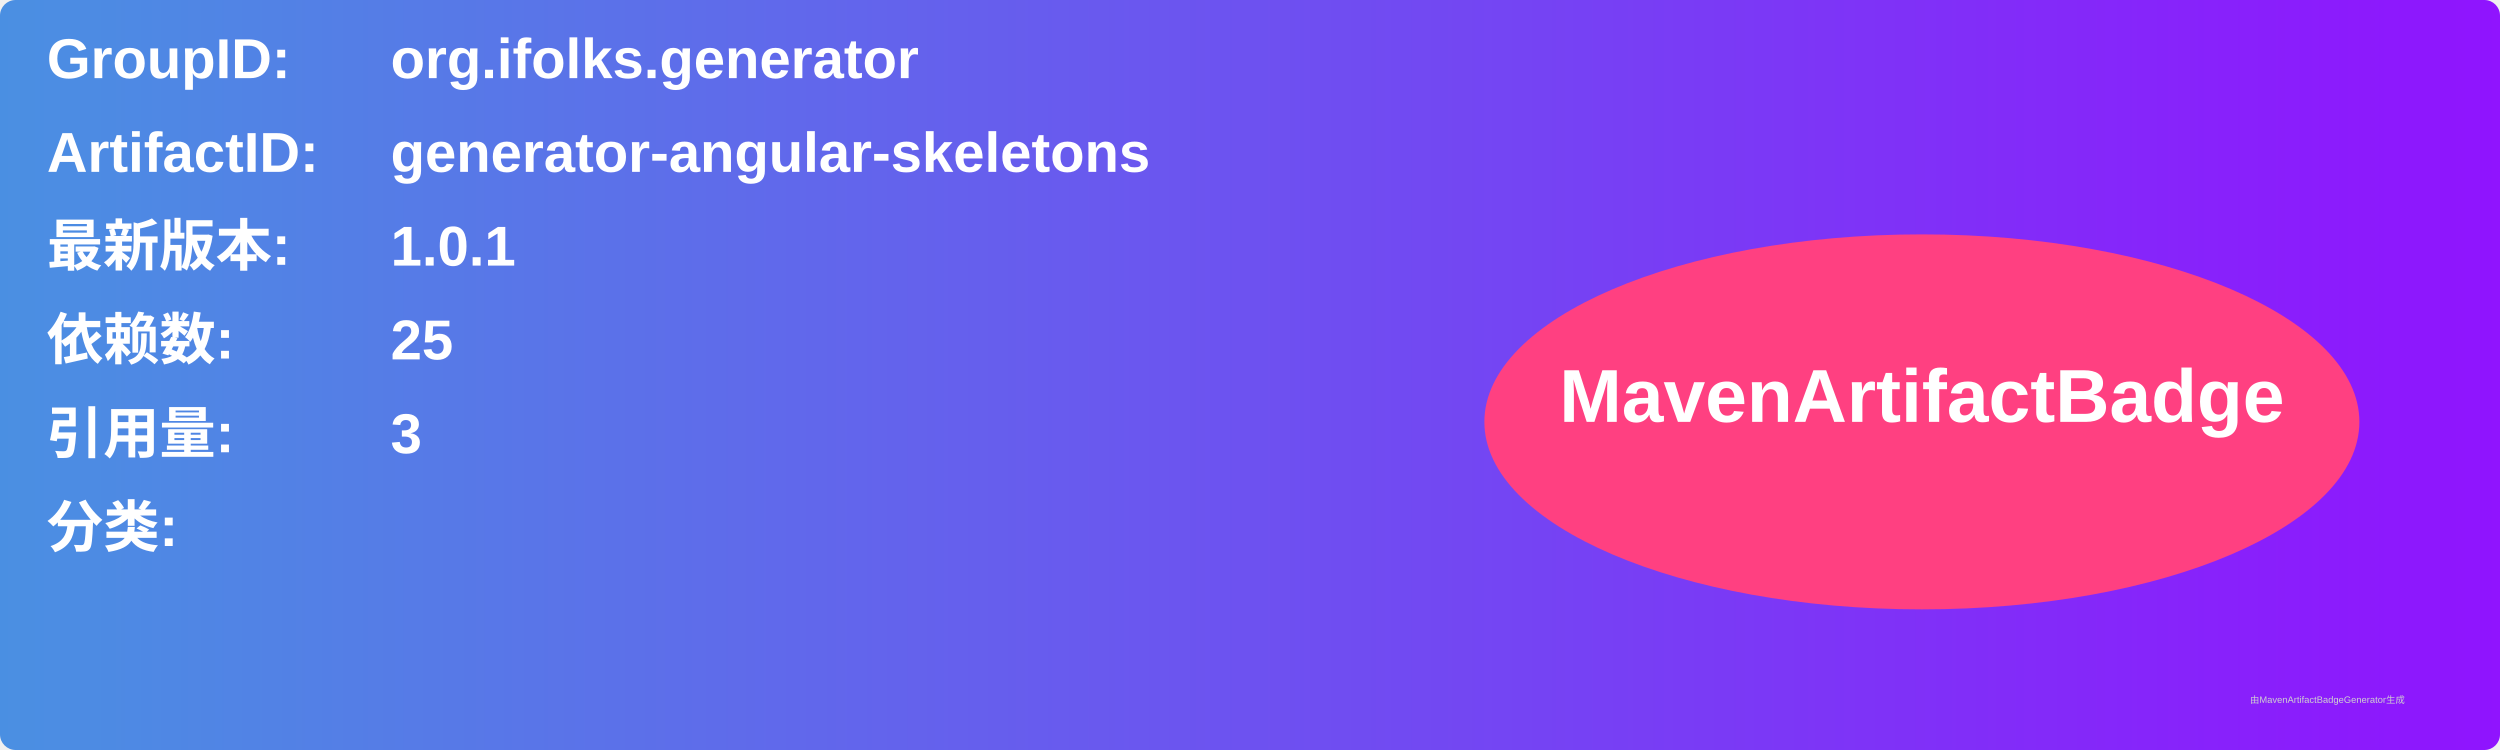
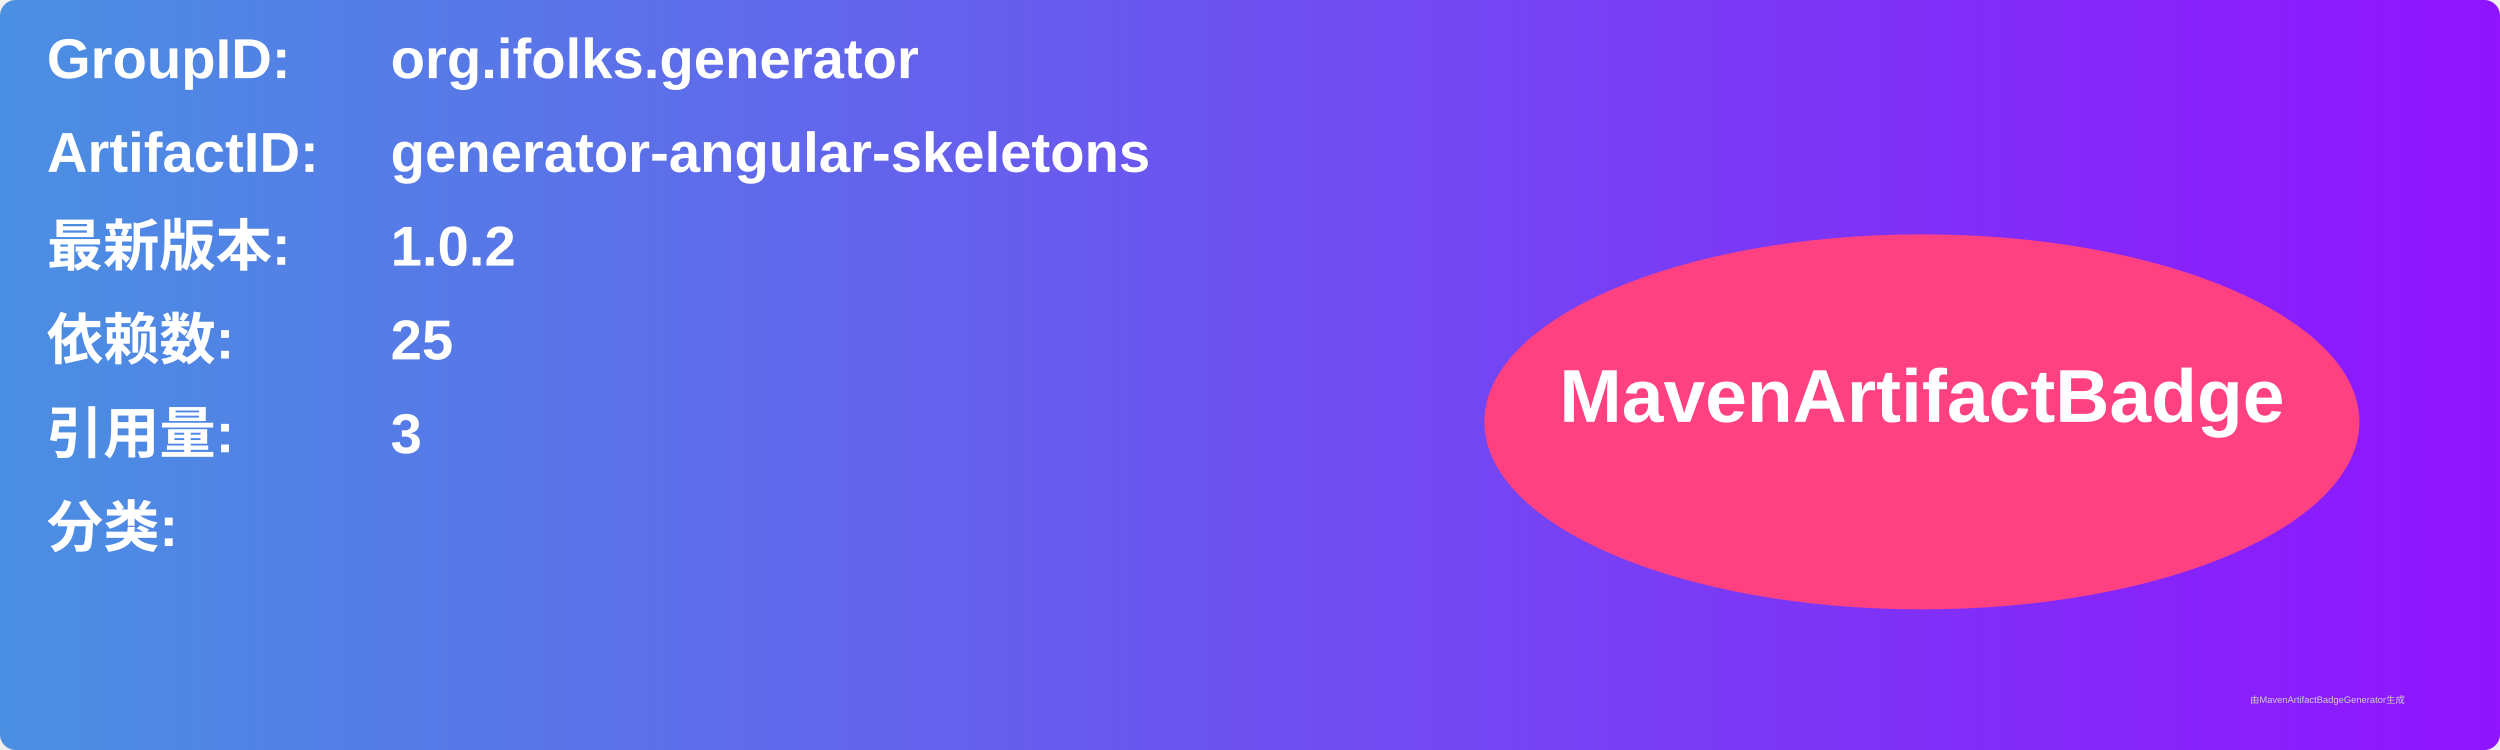
<svg xmlns="http://www.w3.org/2000/svg" width="800" height="240" viewBox="0 0 800 240">
  <linearGradient id="grad" x1="0%" y1="0%" x2="100%" y2="0%">
    <stop offset="0%" stop-color="#4a90e2" />
    <stop offset="100%" stop-color="#9013fe" />
  </linearGradient>
  <rect width="100%" height="100%" rx="5" ry="5" fill="url(#grad)" />
  <g transform="translate(15, 15)">
    <text x="0" y="10" font-family="Arial" font-size="18" fill="white" font-weight="bold" width="260">GroupID:</text>
    <text x="110" y="10" font-family="Arial" font-size="18" fill="white" font-weight="bold" width="460">org.ifolks.generator</text>
    <text x="0" y="40" font-family="Arial" font-size="18" fill="white" font-weight="bold" width="260">ArtifactID:</text>
    <text x="110" y="40" font-family="Arial" font-size="18" fill="white" font-weight="bold" width="460">generator-angular-skeletons</text>
    <text x="0" y="70" font-family="Arial" font-size="18" fill="white" font-weight="bold">最新版本:</text>
    <text x="110" y="70" font-family="Arial" font-size="18" fill="white" font-weight="bold">
-       <tspan font-weight="bold">1.0.1</tspan>
+       <tspan font-weight="bold">1.0.2</tspan>
    </text>
    <text x="0" y="100" font-family="Arial" font-size="18" fill="white" font-weight="bold">依赖数: </text>
    <text x="110" y="100" font-family="Arial" font-size="18" fill="white">
      <tspan font-weight="bold">25</tspan>
    </text>
    <text x="0" y="130" font-family="Arial" font-size="18" fill="white" font-weight="bold">引用量: </text>
    <text x="110" y="130" font-family="Arial" font-size="18" fill="white">
      <tspan font-weight="bold">3</tspan>
    </text>
    <text x="0" y="160" font-family="Arial" font-size="18" fill="white" font-weight="bold">分类:</text>
    <text x="10" y="190" font-family="Arial" font-size="10" fill="white">
      <tspan font-weight="bold" />
    </text>
    <ellipse cx="600" cy="120" rx="140" ry="60" fill="#ff4081" />
    <text x="600" y="120" text-anchor="middle" font-family="Arial" font-size="24" fill="white" font-weight="bold">MavenArtifactBadge</text>
  </g>
  <text x="720" y="225" font-family="Arial" font-size="3" fill="#d0d0d0">由MavenArtifactBadgeGenerator生成</text>
</svg>
